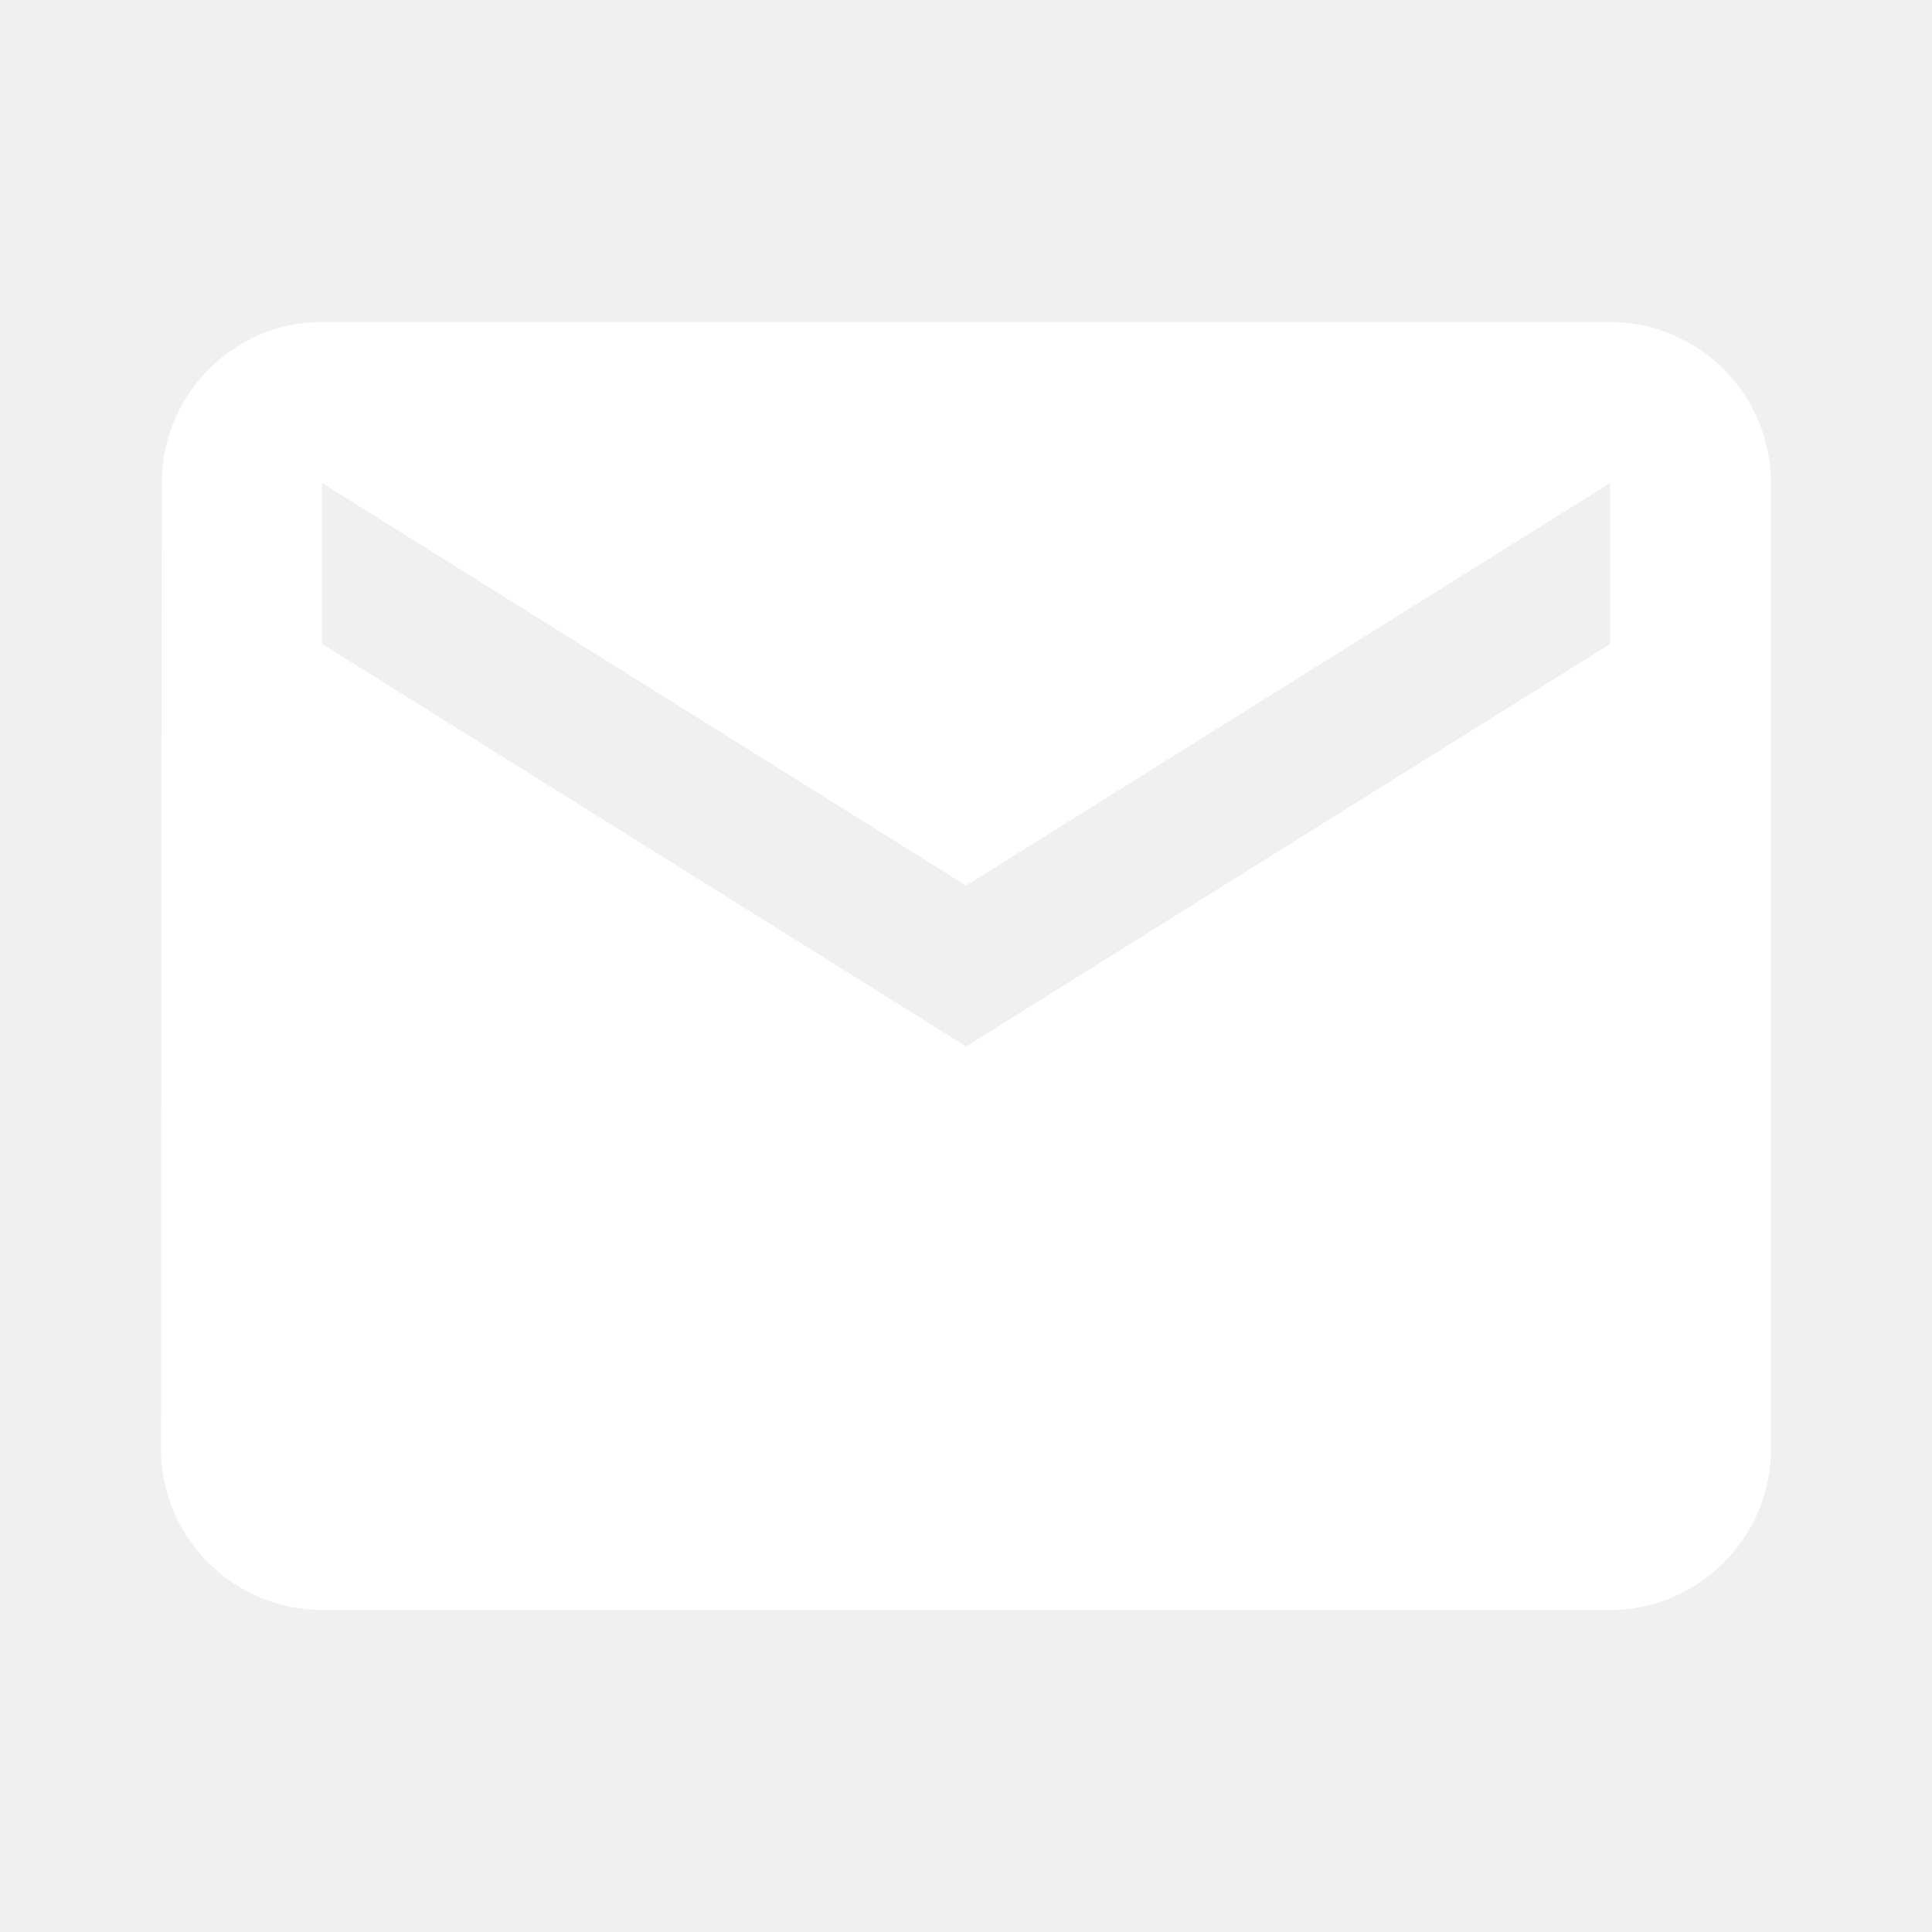
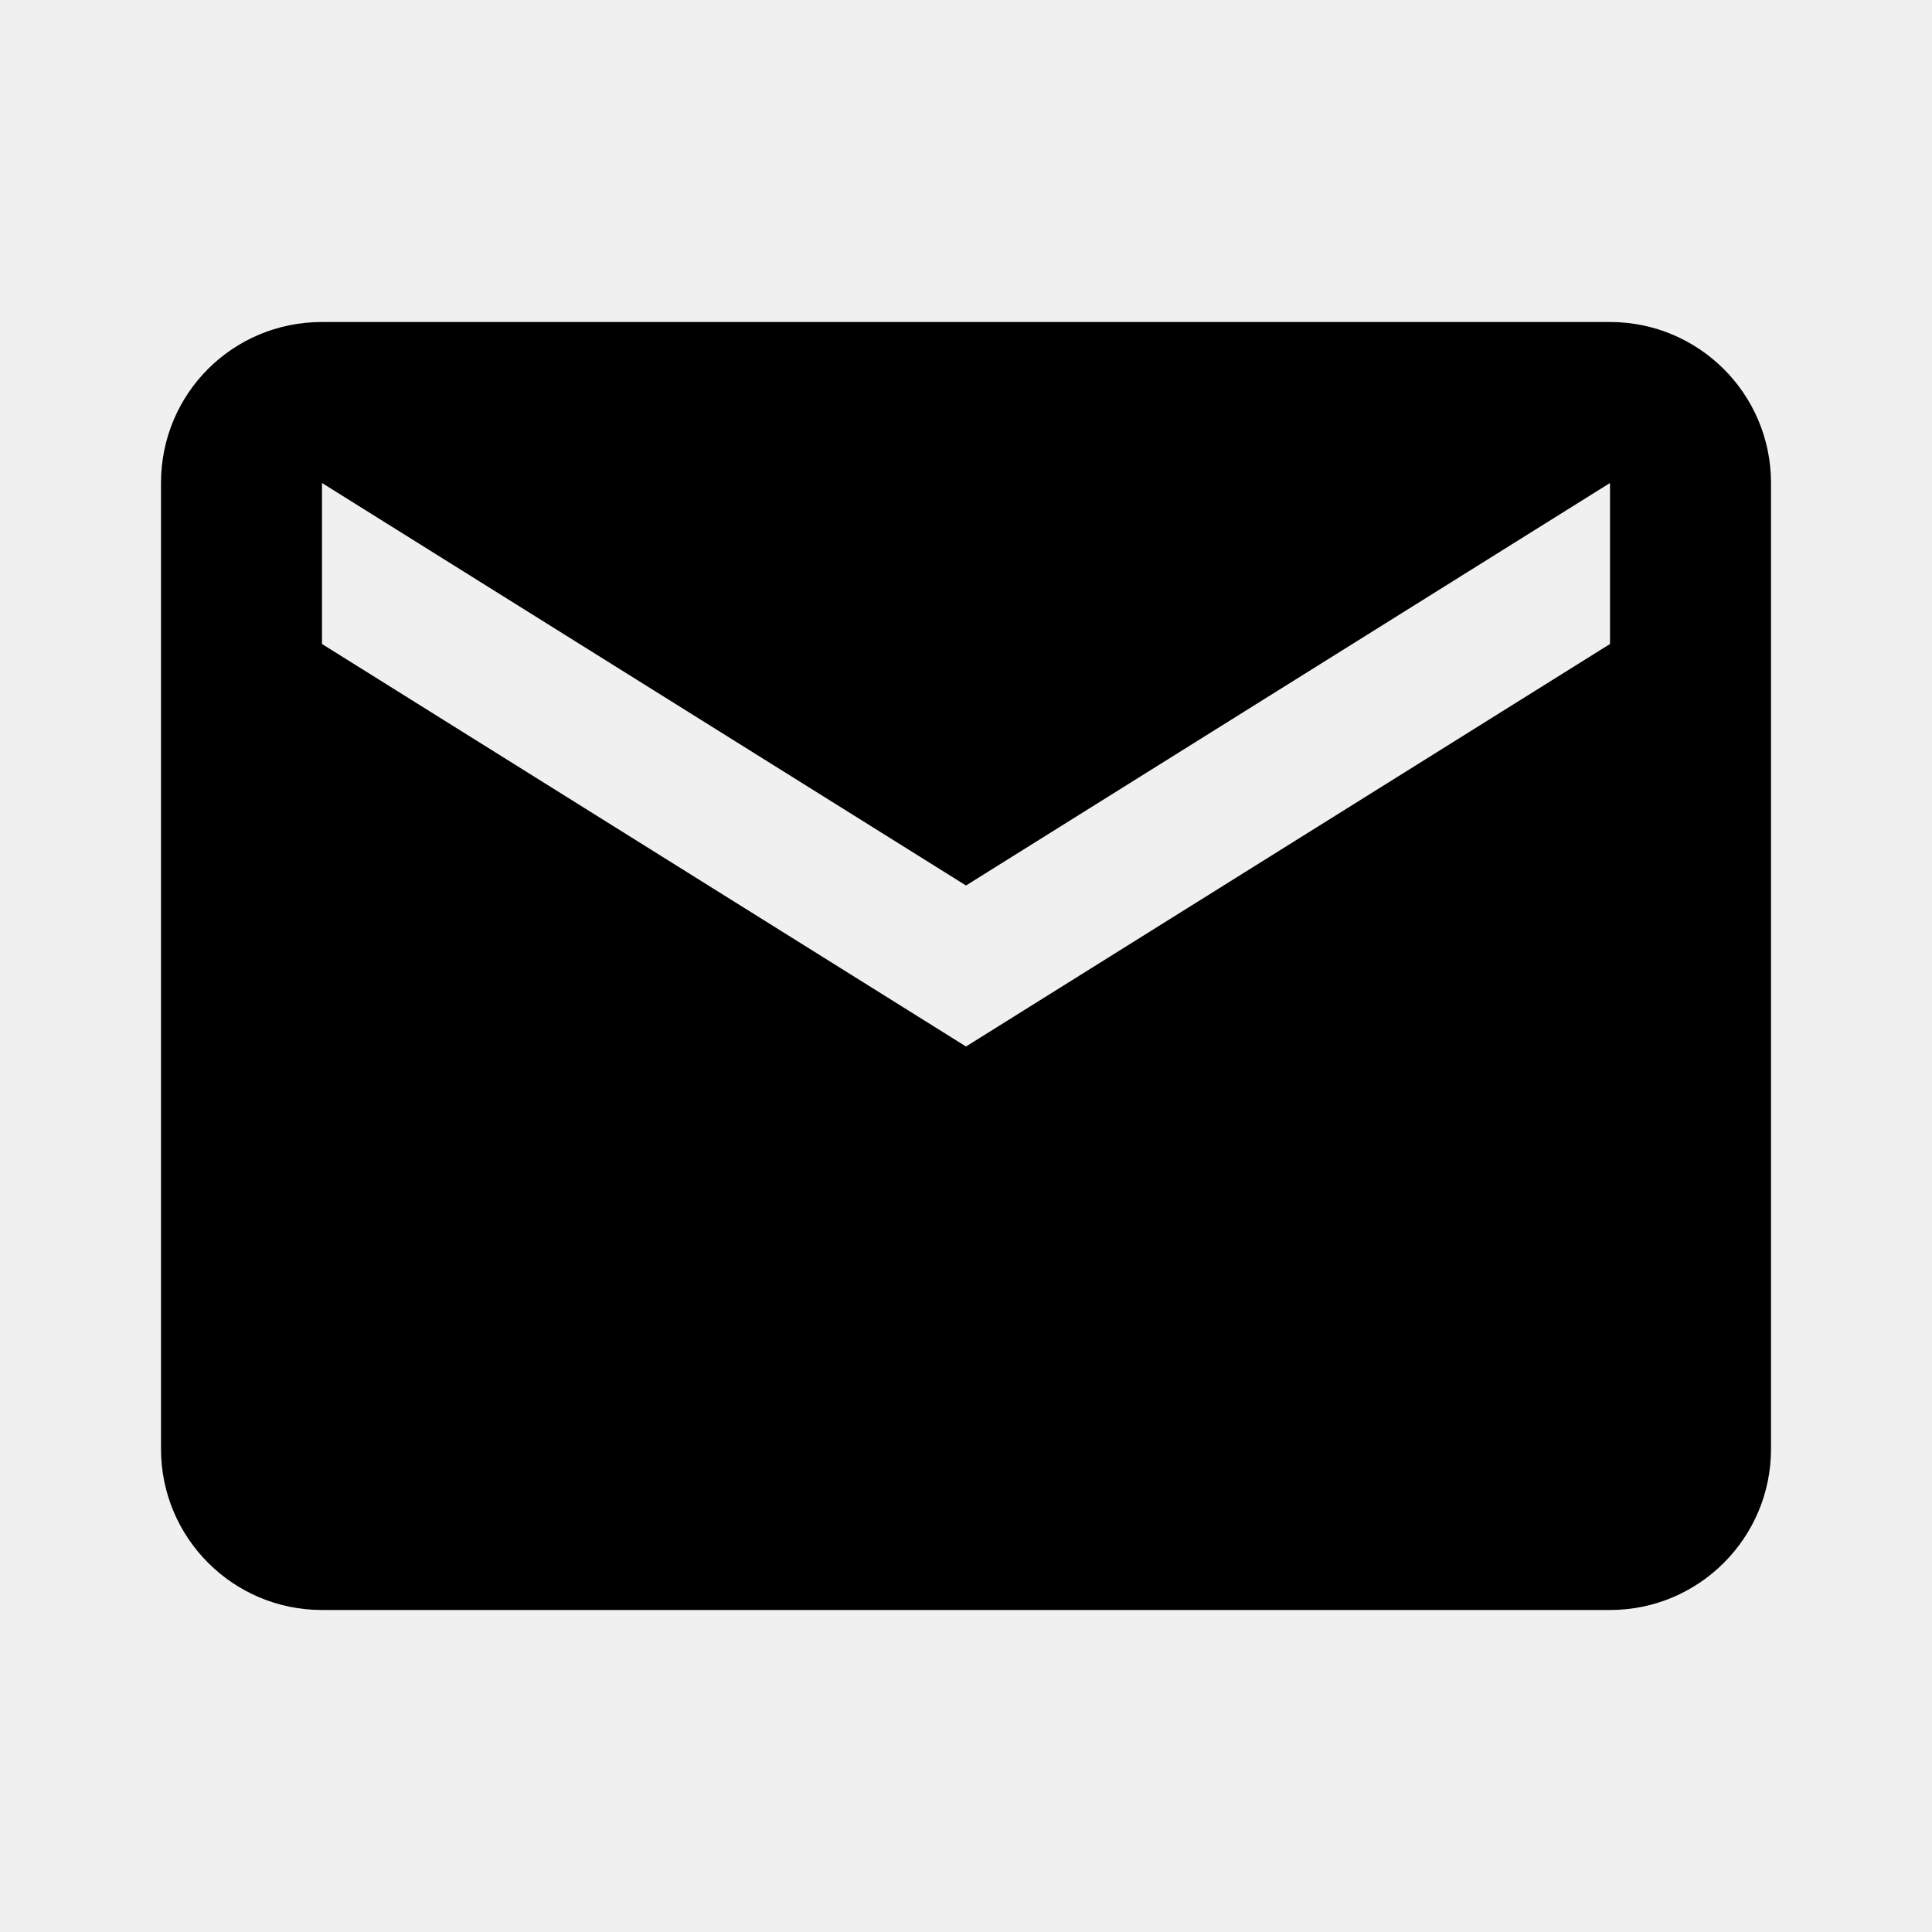
- <svg xmlns="http://www.w3.org/2000/svg" style="width:100%;height:100%;border-radius:50%;background-color:#d93025;padding:6px" viewBox="0 0 24 24">
-   <path fill="#fff" d="M20 4H4c-1.1 0-1.99.9-1.99 2L2 18c0 1.1.9 2 2 2h16c1.1 0 2-.9 2-2V6c0-1.1-.9-2-2-2zm0 4l-8 5-8-5V6l8 5 8-5v2z" />
-   <path d="M0 0h24v24H0z" fill="none" />
+ <svg xmlns="http://www.w3.org/2000/svg" viewBox="0 0 24 24">
+   <path d="M20 8l-8 5-8-5V6l8 5 8-5m0-2H4c-1.11 0-2 .89-2 2v12a2 2 0 0 0 2 2h16a2 2 0 0 0 2-2V6c0-1.11-.9-2-2-2z" />
</svg>
